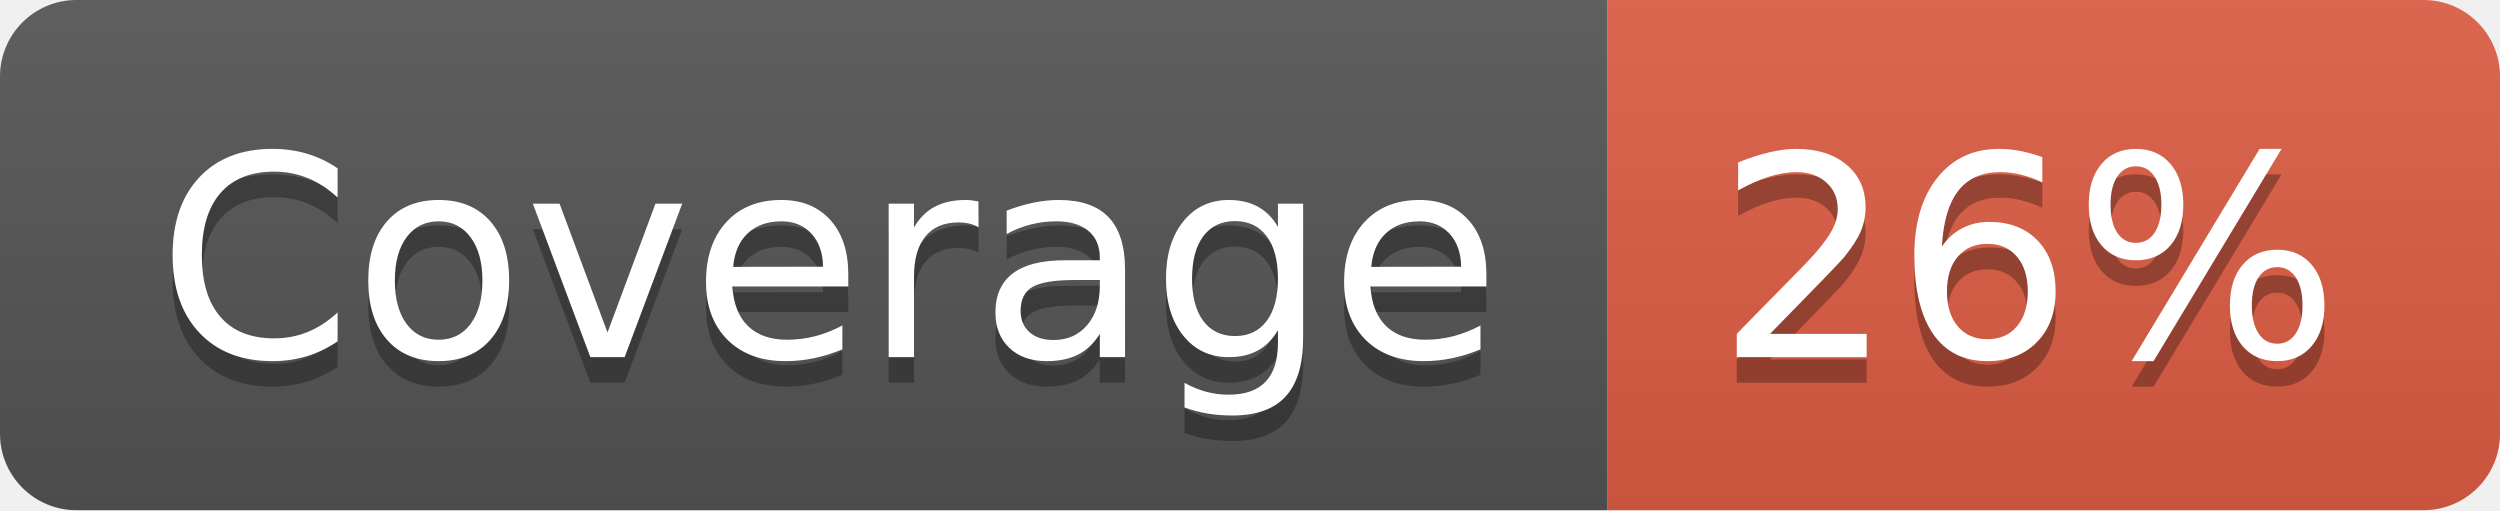
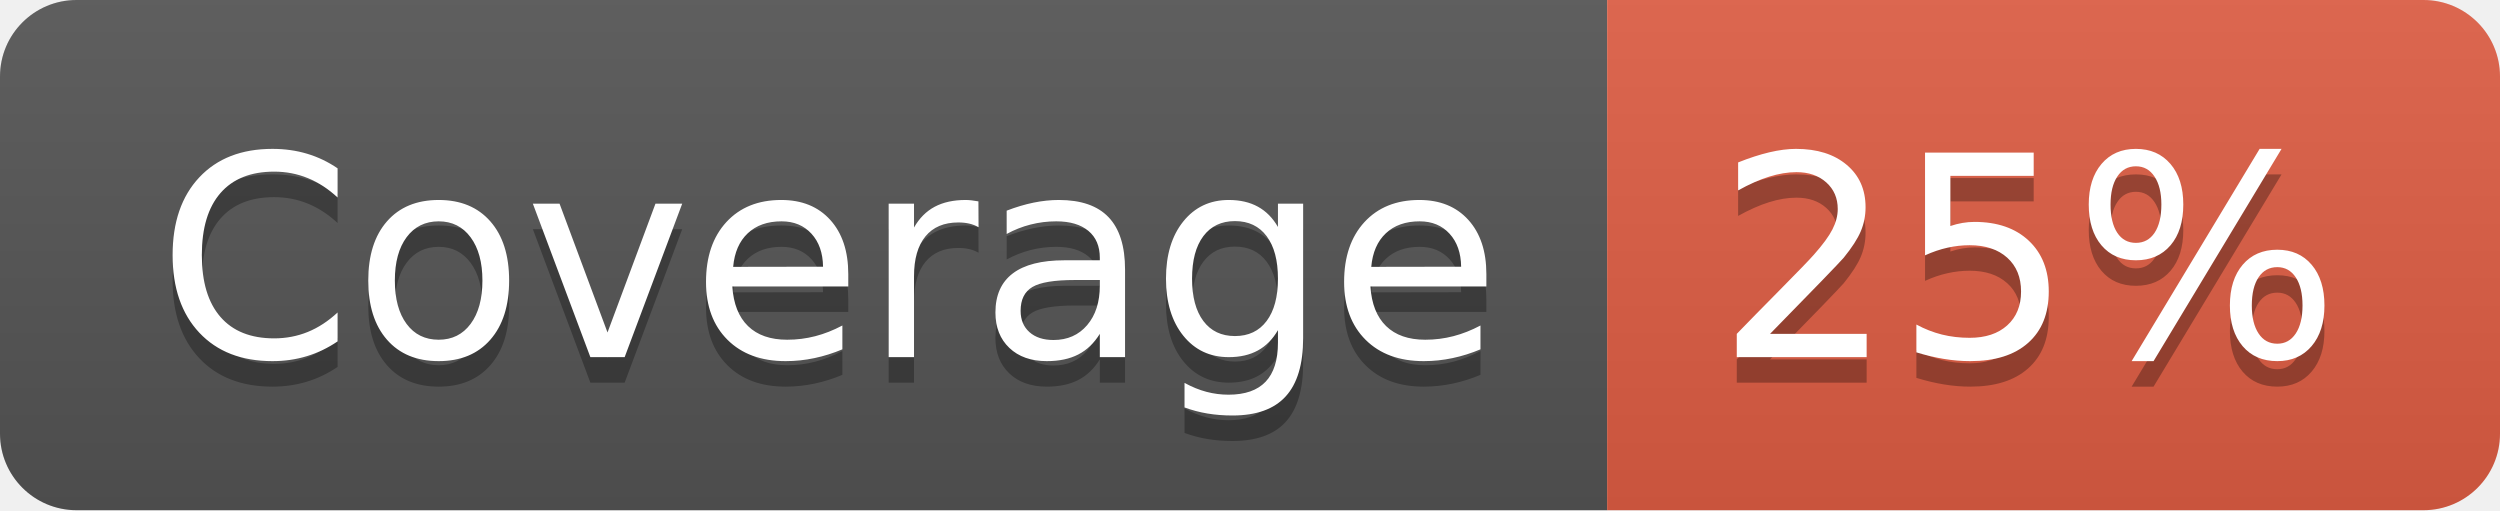
- <svg xmlns="http://www.w3.org/2000/svg" width="98" height="20" role="img" aria-label="Coverage: 26%">
+ <svg xmlns="http://www.w3.org/2000/svg" width="98" height="20" role="img" aria-label="Coverage: 25%">
  <linearGradient id="s" x2="0" y2="100%">
    <stop offset="0" stop-color="#bbb" stop-opacity=".1" />
    <stop offset="1" stop-opacity=".1" />
  </linearGradient>
  <clipPath id="r">
    <rect width="98" height="20" rx="3" fill="#fff" />
  </clipPath>
  <g clip-path="url(#r)">
    <rect width="63" height="20" fill="#555" />
    <rect x="63" width="35" height="20" fill="#e05d44" />
    <rect width="98" height="20" fill="url(#s)" />
  </g>
  <g fill="#fff" text-anchor="middle" font-family="Verdana,Geneva,DejaVu Sans,sans-serif" text-rendering="geometricPrecision" font-size="110">
    <text aria-hidden="true" x="325" y="150" fill="#010101" fill-opacity=".3" transform="scale(.1)" textLength="530">Coverage</text>
    <text x="325" y="140" transform="scale(.1)" fill="#fff" textLength="530">Coverage</text>
-     <text aria-hidden="true" x="795" y="150" fill="#010101" fill-opacity=".3" transform="scale(.1)" textLength="250">26%</text>
-     <text x="795" y="140" transform="scale(.1)" fill="#fff" textLength="250">26%</text>
+     <text aria-hidden="true" x="795" y="150" fill="#010101" fill-opacity=".3" transform="scale(.1)" textLength="250">25%</text>
+     <text x="795" y="140" transform="scale(.1)" fill="#fff" textLength="250">25%</text>
  </g>
</svg>
